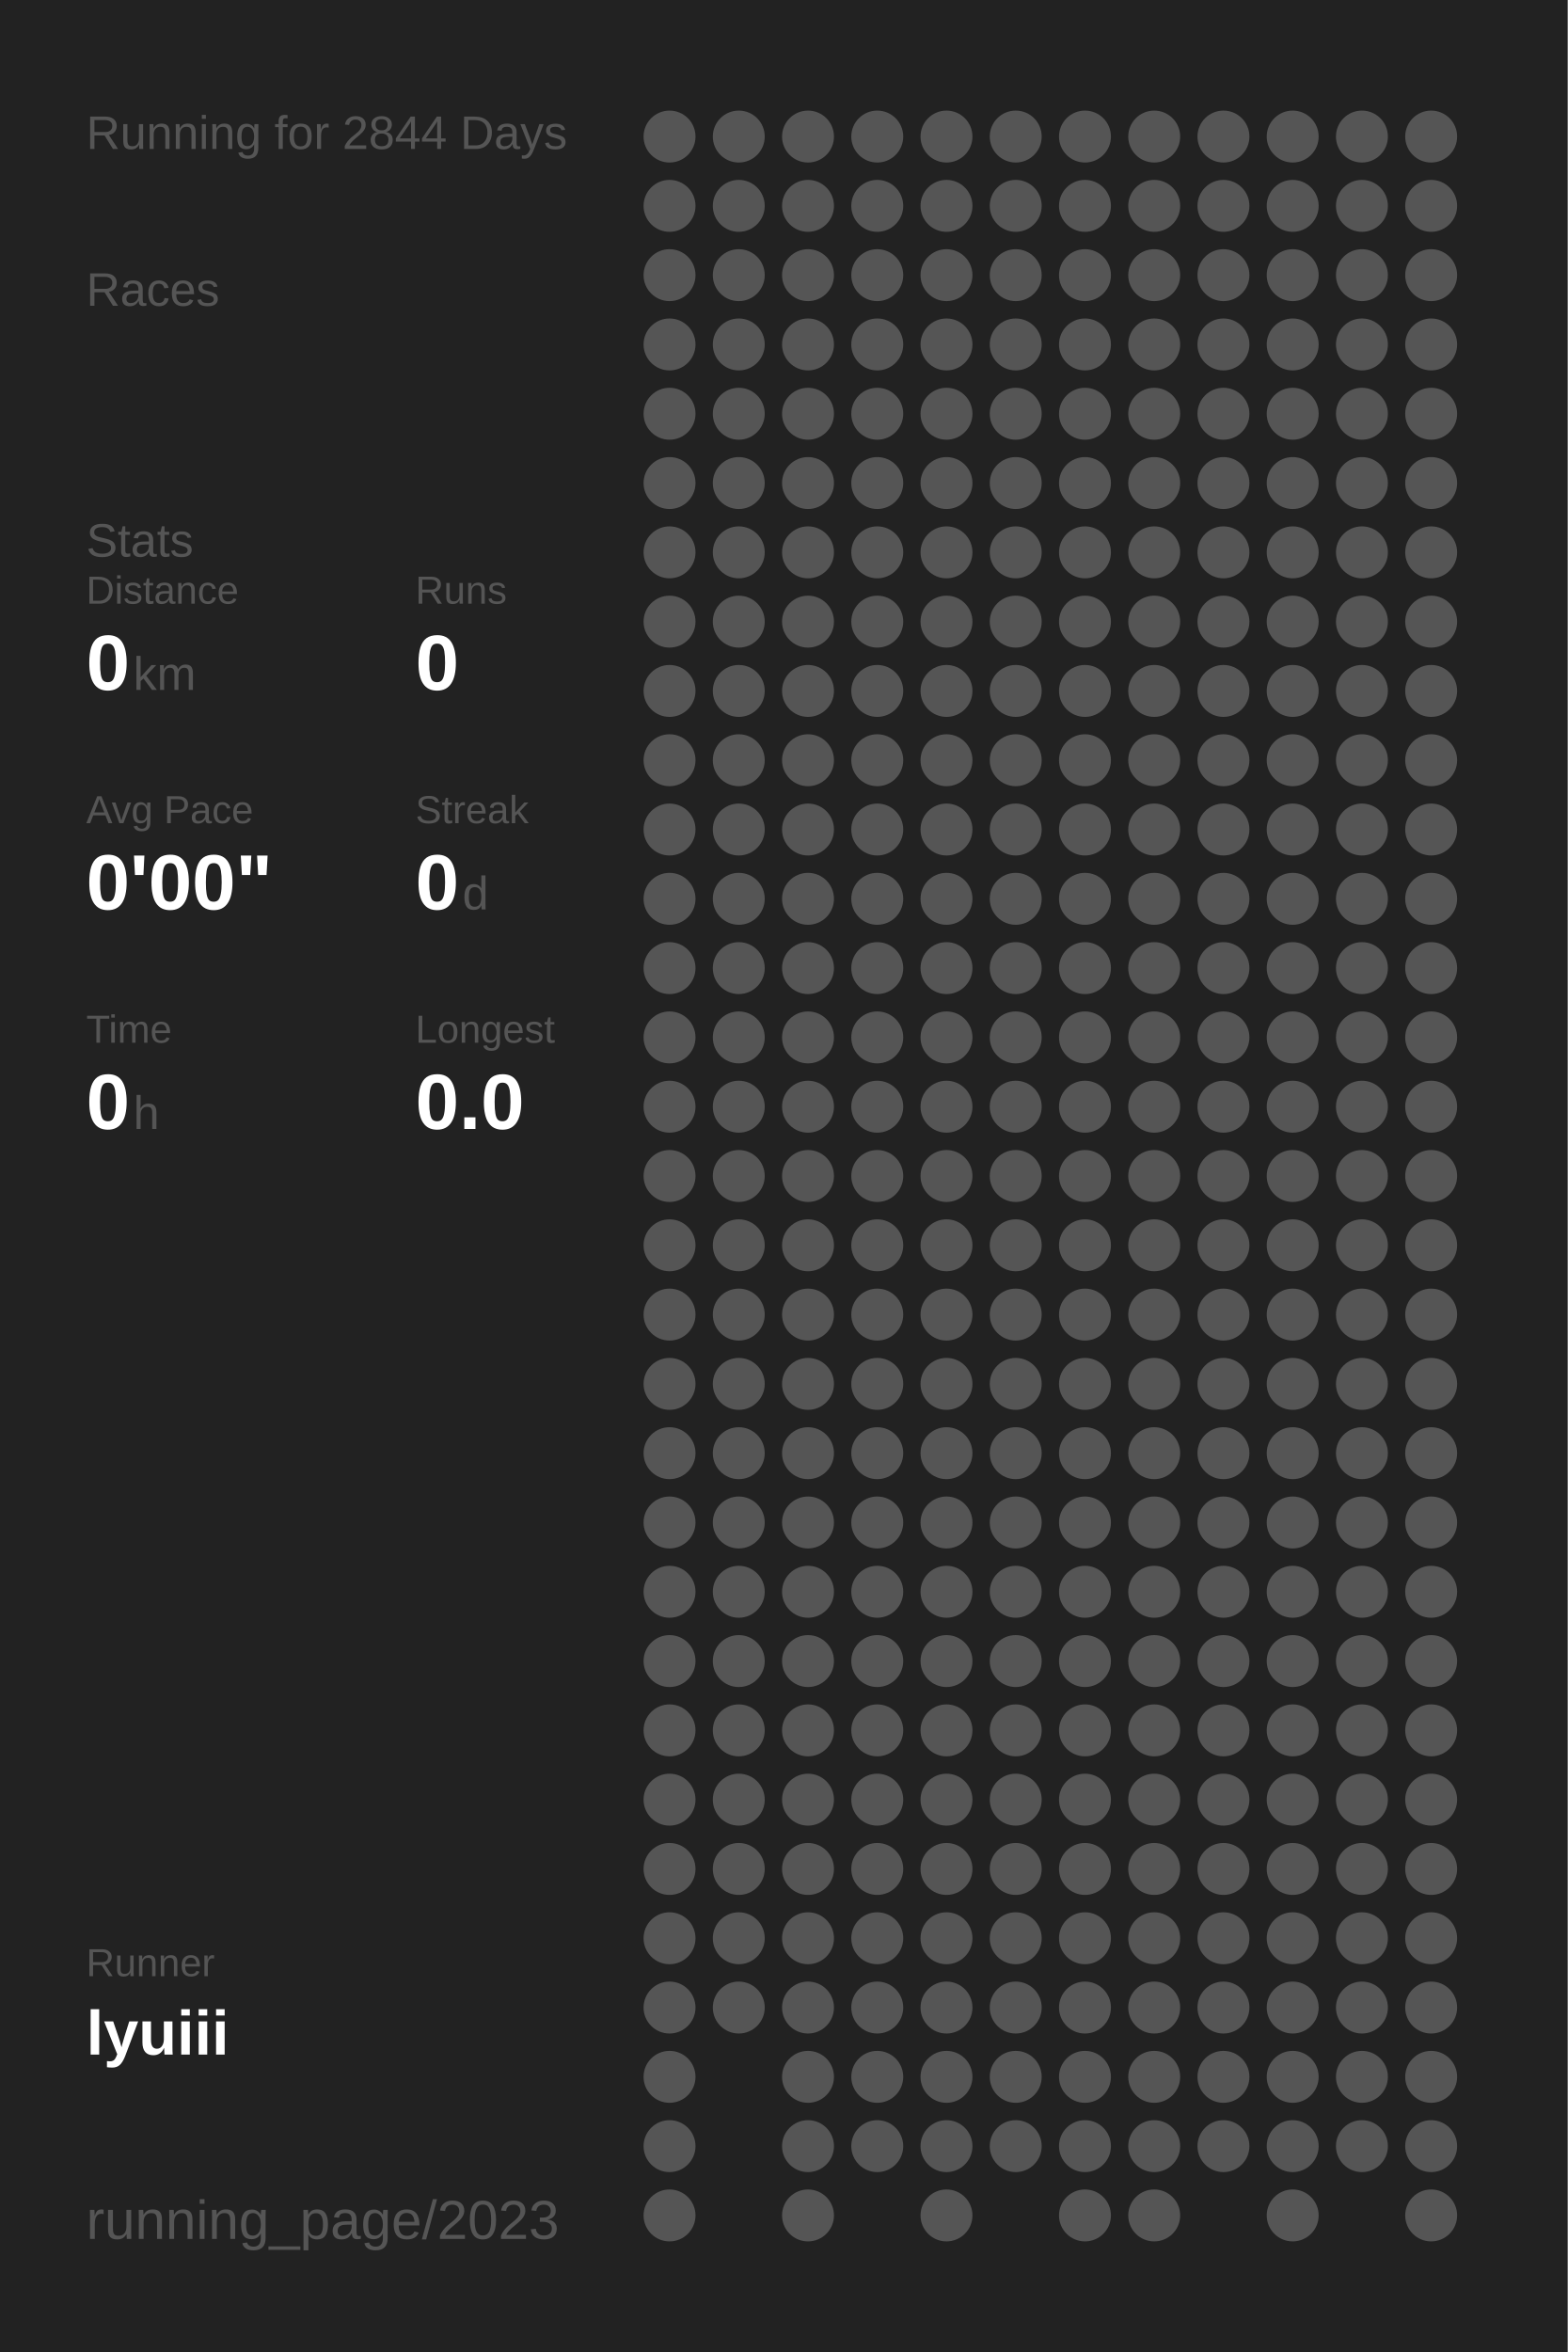
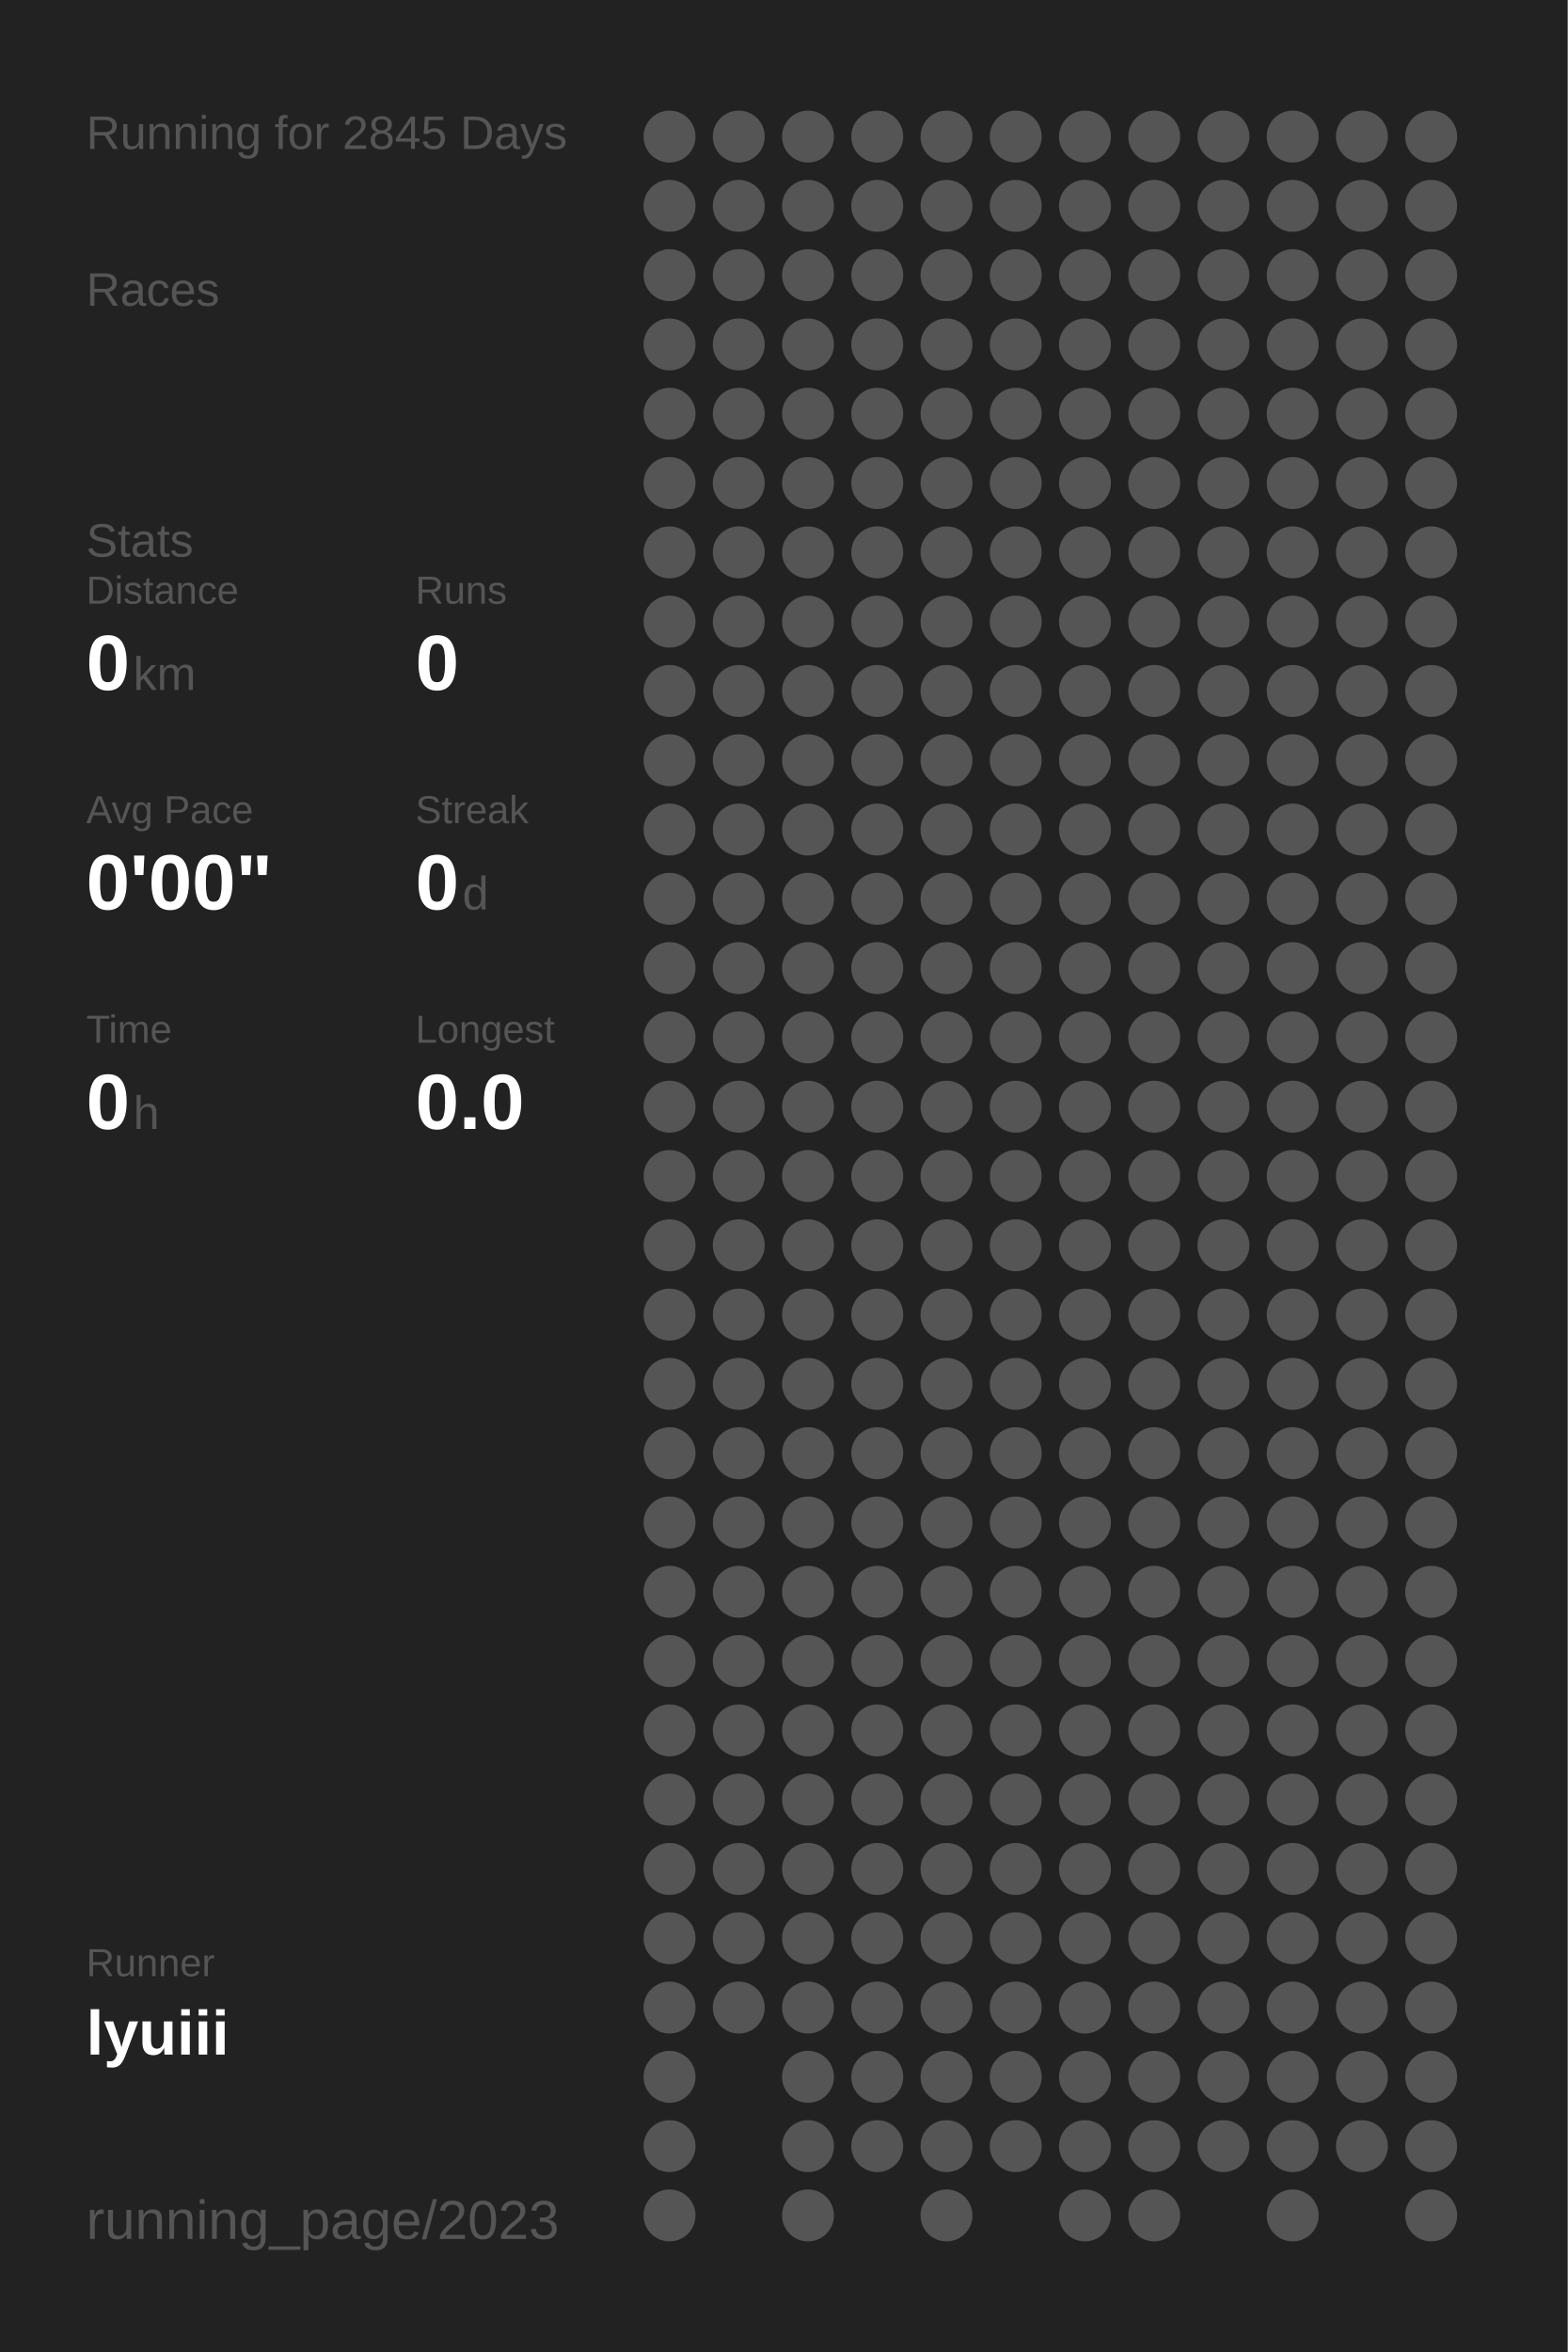
<svg xmlns="http://www.w3.org/2000/svg" baseProfile="full" height="300mm" version="1.1" viewBox="0,0,200,300" width="200mm">
  <defs />
  <rect fill="#222222" height="300" width="200" x="0" y="0" />
-   <text fill="#555555" style="font-size:6px; font-family:Arial;" x="11" y="19">Running for 2844 Days</text>
+   <text fill="#555555" style="font-size:6px; font-family:Arial;" x="11" y="19">Running for 2845 Days</text>
  <text fill="#555555" style="font-size:6px; font-family:Arial;" x="11" y="39">Races</text>
  <text fill="#555555" style="font-size:6px; font-family:Arial;" x="11" y="71">Stats</text>
  <text fill="#555555" style="font-size:5px; font-family:Arial;" x="11" y="77">Distance</text>
  <text fill="#FFFFFF" style="font-size:10px; font-family:Arial; font-weight:bold;" x="11" y="88">0</text>
  <text fill="#555555" style="font-size:6px; font-family:Arial;" x="17" y="88">km</text>
  <text fill="#555555" style="font-size:5px; font-family:Arial;" x="53" y="77">Runs</text>
  <text fill="#FFFFFF" style="font-size:10px; font-family:Arial; font-weight:bold;" x="53" y="88">0</text>
  <text fill="#555555" style="font-size:5px; font-family:Arial;" x="11" y="105">Avg Pace</text>
  <text fill="#FFFFFF" style="font-size:10px; font-family:Arial; font-weight:bold;" x="11" y="116">0'00"</text>
  <text fill="#555555" style="font-size:5px; font-family:Arial;" x="53" y="105">Streak</text>
  <text fill="#FFFFFF" style="font-size:10px; font-family:Arial; font-weight:bold;" x="53" y="116">0</text>
  <text fill="#555555" style="font-size:6px; font-family:Arial;" x="59" y="116">d</text>
  <text fill="#555555" style="font-size:5px; font-family:Arial;" x="11" y="133">Time</text>
  <text fill="#FFFFFF" style="font-size:10px; font-family:Arial; font-weight:bold;" x="11" y="144">0</text>
  <text fill="#555555" style="font-size:6px; font-family:Arial;" x="17" y="144">h</text>
  <text fill="#555555" style="font-size:5px; font-family:Arial;" x="53" y="133">Longest</text>
  <text fill="#FFFFFF" style="font-size:10px; font-family:Arial; font-weight:bold;" x="53" y="144">0.0</text>
  <text fill="#555555" style="font-size:5px; font-family:Arial;" x="11" y="252.065">Runner</text>
  <text fill="#FFFFFF" style="font-size:8px; font-family:Arial; font-weight:bold;" x="11" y="262.065">lyuiii</text>
  <text fill="#555555" style="font-size:7px; font-family:Arial;" x="11" y="285.581">running_page/2023</text>
  <circle cx="85.417" cy="17.419" fill="#555555" r="3.312" />
  <circle cx="85.417" cy="26.258" fill="#555555" r="3.312" />
  <circle cx="85.417" cy="35.097" fill="#555555" r="3.312" />
  <circle cx="85.417" cy="43.935" fill="#555555" r="3.312" />
  <circle cx="85.417" cy="52.774" fill="#555555" r="3.312" />
  <circle cx="85.417" cy="61.613" fill="#555555" r="3.312" />
  <circle cx="85.417" cy="70.452" fill="#555555" r="3.312" />
  <circle cx="85.417" cy="79.29" fill="#555555" r="3.312" />
  <circle cx="85.417" cy="88.129" fill="#555555" r="3.312" />
  <circle cx="85.417" cy="96.968" fill="#555555" r="3.312" />
  <circle cx="85.417" cy="105.806" fill="#555555" r="3.312" />
  <circle cx="85.417" cy="114.645" fill="#555555" r="3.312" />
  <circle cx="85.417" cy="123.484" fill="#555555" r="3.312" />
  <circle cx="85.417" cy="132.323" fill="#555555" r="3.312" />
  <circle cx="85.417" cy="141.161" fill="#555555" r="3.312" />
  <circle cx="85.417" cy="150" fill="#555555" r="3.312" />
  <circle cx="85.417" cy="158.839" fill="#555555" r="3.312" />
  <circle cx="85.417" cy="167.677" fill="#555555" r="3.312" />
  <circle cx="85.417" cy="176.516" fill="#555555" r="3.312" />
  <circle cx="85.417" cy="185.355" fill="#555555" r="3.312" />
  <circle cx="85.417" cy="194.194" fill="#555555" r="3.312" />
  <circle cx="85.417" cy="203.032" fill="#555555" r="3.312" />
  <circle cx="85.417" cy="211.871" fill="#555555" r="3.312" />
  <circle cx="85.417" cy="220.71" fill="#555555" r="3.312" />
  <circle cx="85.417" cy="229.548" fill="#555555" r="3.312" />
  <circle cx="85.417" cy="238.387" fill="#555555" r="3.312" />
  <circle cx="85.417" cy="247.226" fill="#555555" r="3.312" />
  <circle cx="85.417" cy="256.065" fill="#555555" r="3.312" />
  <circle cx="85.417" cy="264.903" fill="#555555" r="3.312" />
  <circle cx="85.417" cy="273.742" fill="#555555" r="3.312" />
  <circle cx="85.417" cy="282.581" fill="#555555" r="3.312" />
  <circle cx="94.25" cy="17.419" fill="#555555" r="3.312" />
  <circle cx="94.25" cy="26.258" fill="#555555" r="3.312" />
  <circle cx="94.25" cy="35.097" fill="#555555" r="3.312" />
  <circle cx="94.25" cy="43.935" fill="#555555" r="3.312" />
  <circle cx="94.25" cy="52.774" fill="#555555" r="3.312" />
  <circle cx="94.25" cy="61.613" fill="#555555" r="3.312" />
  <circle cx="94.25" cy="70.452" fill="#555555" r="3.312" />
  <circle cx="94.25" cy="79.29" fill="#555555" r="3.312" />
  <circle cx="94.25" cy="88.129" fill="#555555" r="3.312" />
  <circle cx="94.25" cy="96.968" fill="#555555" r="3.312" />
  <circle cx="94.25" cy="105.806" fill="#555555" r="3.312" />
  <circle cx="94.25" cy="114.645" fill="#555555" r="3.312" />
  <circle cx="94.25" cy="123.484" fill="#555555" r="3.312" />
  <circle cx="94.25" cy="132.323" fill="#555555" r="3.312" />
  <circle cx="94.25" cy="141.161" fill="#555555" r="3.312" />
  <circle cx="94.25" cy="150" fill="#555555" r="3.312" />
  <circle cx="94.25" cy="158.839" fill="#555555" r="3.312" />
  <circle cx="94.25" cy="167.677" fill="#555555" r="3.312" />
  <circle cx="94.25" cy="176.516" fill="#555555" r="3.312" />
  <circle cx="94.25" cy="185.355" fill="#555555" r="3.312" />
  <circle cx="94.25" cy="194.194" fill="#555555" r="3.312" />
  <circle cx="94.25" cy="203.032" fill="#555555" r="3.312" />
  <circle cx="94.25" cy="211.871" fill="#555555" r="3.312" />
  <circle cx="94.25" cy="220.71" fill="#555555" r="3.312" />
  <circle cx="94.25" cy="229.548" fill="#555555" r="3.312" />
  <circle cx="94.25" cy="238.387" fill="#555555" r="3.312" />
  <circle cx="94.25" cy="247.226" fill="#555555" r="3.312" />
  <circle cx="94.25" cy="256.065" fill="#555555" r="3.312" />
  <circle cx="103.083" cy="17.419" fill="#555555" r="3.312" />
  <circle cx="103.083" cy="26.258" fill="#555555" r="3.312" />
  <circle cx="103.083" cy="35.097" fill="#555555" r="3.312" />
  <circle cx="103.083" cy="43.935" fill="#555555" r="3.312" />
  <circle cx="103.083" cy="52.774" fill="#555555" r="3.312" />
  <circle cx="103.083" cy="61.613" fill="#555555" r="3.312" />
  <circle cx="103.083" cy="70.452" fill="#555555" r="3.312" />
  <circle cx="103.083" cy="79.29" fill="#555555" r="3.312" />
  <circle cx="103.083" cy="88.129" fill="#555555" r="3.312" />
  <circle cx="103.083" cy="96.968" fill="#555555" r="3.312" />
  <circle cx="103.083" cy="105.806" fill="#555555" r="3.312" />
  <circle cx="103.083" cy="114.645" fill="#555555" r="3.312" />
  <circle cx="103.083" cy="123.484" fill="#555555" r="3.312" />
  <circle cx="103.083" cy="132.323" fill="#555555" r="3.312" />
  <circle cx="103.083" cy="141.161" fill="#555555" r="3.312" />
  <circle cx="103.083" cy="150" fill="#555555" r="3.312" />
  <circle cx="103.083" cy="158.839" fill="#555555" r="3.312" />
  <circle cx="103.083" cy="167.677" fill="#555555" r="3.312" />
  <circle cx="103.083" cy="176.516" fill="#555555" r="3.312" />
  <circle cx="103.083" cy="185.355" fill="#555555" r="3.312" />
  <circle cx="103.083" cy="194.194" fill="#555555" r="3.312" />
  <circle cx="103.083" cy="203.032" fill="#555555" r="3.312" />
  <circle cx="103.083" cy="211.871" fill="#555555" r="3.312" />
  <circle cx="103.083" cy="220.71" fill="#555555" r="3.312" />
  <circle cx="103.083" cy="229.548" fill="#555555" r="3.312" />
  <circle cx="103.083" cy="238.387" fill="#555555" r="3.312" />
  <circle cx="103.083" cy="247.226" fill="#555555" r="3.312" />
  <circle cx="103.083" cy="256.065" fill="#555555" r="3.312" />
  <circle cx="103.083" cy="264.903" fill="#555555" r="3.312" />
  <circle cx="103.083" cy="273.742" fill="#555555" r="3.312" />
  <circle cx="103.083" cy="282.581" fill="#555555" r="3.312" />
  <circle cx="111.917" cy="17.419" fill="#555555" r="3.312" />
  <circle cx="111.917" cy="26.258" fill="#555555" r="3.312" />
  <circle cx="111.917" cy="35.097" fill="#555555" r="3.312" />
  <circle cx="111.917" cy="43.935" fill="#555555" r="3.312" />
  <circle cx="111.917" cy="52.774" fill="#555555" r="3.312" />
  <circle cx="111.917" cy="61.613" fill="#555555" r="3.312" />
  <circle cx="111.917" cy="70.452" fill="#555555" r="3.312" />
  <circle cx="111.917" cy="79.29" fill="#555555" r="3.312" />
  <circle cx="111.917" cy="88.129" fill="#555555" r="3.312" />
  <circle cx="111.917" cy="96.968" fill="#555555" r="3.312" />
  <circle cx="111.917" cy="105.806" fill="#555555" r="3.312" />
  <circle cx="111.917" cy="114.645" fill="#555555" r="3.312" />
  <circle cx="111.917" cy="123.484" fill="#555555" r="3.312" />
  <circle cx="111.917" cy="132.323" fill="#555555" r="3.312" />
  <circle cx="111.917" cy="141.161" fill="#555555" r="3.312" />
  <circle cx="111.917" cy="150" fill="#555555" r="3.312" />
  <circle cx="111.917" cy="158.839" fill="#555555" r="3.312" />
  <circle cx="111.917" cy="167.677" fill="#555555" r="3.312" />
  <circle cx="111.917" cy="176.516" fill="#555555" r="3.312" />
  <circle cx="111.917" cy="185.355" fill="#555555" r="3.312" />
  <circle cx="111.917" cy="194.194" fill="#555555" r="3.312" />
  <circle cx="111.917" cy="203.032" fill="#555555" r="3.312" />
  <circle cx="111.917" cy="211.871" fill="#555555" r="3.312" />
  <circle cx="111.917" cy="220.71" fill="#555555" r="3.312" />
  <circle cx="111.917" cy="229.548" fill="#555555" r="3.312" />
  <circle cx="111.917" cy="238.387" fill="#555555" r="3.312" />
  <circle cx="111.917" cy="247.226" fill="#555555" r="3.312" />
  <circle cx="111.917" cy="256.065" fill="#555555" r="3.312" />
  <circle cx="111.917" cy="264.903" fill="#555555" r="3.312" />
  <circle cx="111.917" cy="273.742" fill="#555555" r="3.312" />
  <circle cx="120.75" cy="17.419" fill="#555555" r="3.312" />
  <circle cx="120.75" cy="26.258" fill="#555555" r="3.312" />
  <circle cx="120.75" cy="35.097" fill="#555555" r="3.312" />
  <circle cx="120.75" cy="43.935" fill="#555555" r="3.312" />
  <circle cx="120.75" cy="52.774" fill="#555555" r="3.312" />
  <circle cx="120.75" cy="61.613" fill="#555555" r="3.312" />
  <circle cx="120.75" cy="70.452" fill="#555555" r="3.312" />
  <circle cx="120.75" cy="79.29" fill="#555555" r="3.312" />
  <circle cx="120.75" cy="88.129" fill="#555555" r="3.312" />
  <circle cx="120.75" cy="96.968" fill="#555555" r="3.312" />
  <circle cx="120.75" cy="105.806" fill="#555555" r="3.312" />
  <circle cx="120.75" cy="114.645" fill="#555555" r="3.312" />
  <circle cx="120.75" cy="123.484" fill="#555555" r="3.312" />
  <circle cx="120.75" cy="132.323" fill="#555555" r="3.312" />
  <circle cx="120.75" cy="141.161" fill="#555555" r="3.312" />
  <circle cx="120.75" cy="150" fill="#555555" r="3.312" />
  <circle cx="120.75" cy="158.839" fill="#555555" r="3.312" />
  <circle cx="120.75" cy="167.677" fill="#555555" r="3.312" />
  <circle cx="120.75" cy="176.516" fill="#555555" r="3.312" />
  <circle cx="120.75" cy="185.355" fill="#555555" r="3.312" />
  <circle cx="120.75" cy="194.194" fill="#555555" r="3.312" />
  <circle cx="120.75" cy="203.032" fill="#555555" r="3.312" />
  <circle cx="120.75" cy="211.871" fill="#555555" r="3.312" />
  <circle cx="120.75" cy="220.71" fill="#555555" r="3.312" />
  <circle cx="120.75" cy="229.548" fill="#555555" r="3.312" />
  <circle cx="120.75" cy="238.387" fill="#555555" r="3.312" />
  <circle cx="120.75" cy="247.226" fill="#555555" r="3.312" />
  <circle cx="120.75" cy="256.065" fill="#555555" r="3.312" />
  <circle cx="120.75" cy="264.903" fill="#555555" r="3.312" />
  <circle cx="120.75" cy="273.742" fill="#555555" r="3.312" />
  <circle cx="120.75" cy="282.581" fill="#555555" r="3.312" />
  <circle cx="129.583" cy="17.419" fill="#555555" r="3.312" />
  <circle cx="129.583" cy="26.258" fill="#555555" r="3.312" />
  <circle cx="129.583" cy="35.097" fill="#555555" r="3.312" />
  <circle cx="129.583" cy="43.935" fill="#555555" r="3.312" />
  <circle cx="129.583" cy="52.774" fill="#555555" r="3.312" />
  <circle cx="129.583" cy="61.613" fill="#555555" r="3.312" />
  <circle cx="129.583" cy="70.452" fill="#555555" r="3.312" />
  <circle cx="129.583" cy="79.29" fill="#555555" r="3.312" />
  <circle cx="129.583" cy="88.129" fill="#555555" r="3.312" />
  <circle cx="129.583" cy="96.968" fill="#555555" r="3.312" />
  <circle cx="129.583" cy="105.806" fill="#555555" r="3.312" />
  <circle cx="129.583" cy="114.645" fill="#555555" r="3.312" />
  <circle cx="129.583" cy="123.484" fill="#555555" r="3.312" />
  <circle cx="129.583" cy="132.323" fill="#555555" r="3.312" />
  <circle cx="129.583" cy="141.161" fill="#555555" r="3.312" />
  <circle cx="129.583" cy="150" fill="#555555" r="3.312" />
  <circle cx="129.583" cy="158.839" fill="#555555" r="3.312" />
  <circle cx="129.583" cy="167.677" fill="#555555" r="3.312" />
  <circle cx="129.583" cy="176.516" fill="#555555" r="3.312" />
  <circle cx="129.583" cy="185.355" fill="#555555" r="3.312" />
  <circle cx="129.583" cy="194.194" fill="#555555" r="3.312" />
  <circle cx="129.583" cy="203.032" fill="#555555" r="3.312" />
  <circle cx="129.583" cy="211.871" fill="#555555" r="3.312" />
  <circle cx="129.583" cy="220.71" fill="#555555" r="3.312" />
  <circle cx="129.583" cy="229.548" fill="#555555" r="3.312" />
  <circle cx="129.583" cy="238.387" fill="#555555" r="3.312" />
  <circle cx="129.583" cy="247.226" fill="#555555" r="3.312" />
  <circle cx="129.583" cy="256.065" fill="#555555" r="3.312" />
  <circle cx="129.583" cy="264.903" fill="#555555" r="3.312" />
  <circle cx="129.583" cy="273.742" fill="#555555" r="3.312" />
  <circle cx="138.417" cy="17.419" fill="#555555" r="3.312" />
  <circle cx="138.417" cy="26.258" fill="#555555" r="3.312" />
  <circle cx="138.417" cy="35.097" fill="#555555" r="3.312" />
  <circle cx="138.417" cy="43.935" fill="#555555" r="3.312" />
  <circle cx="138.417" cy="52.774" fill="#555555" r="3.312" />
  <circle cx="138.417" cy="61.613" fill="#555555" r="3.312" />
  <circle cx="138.417" cy="70.452" fill="#555555" r="3.312" />
  <circle cx="138.417" cy="79.29" fill="#555555" r="3.312" />
  <circle cx="138.417" cy="88.129" fill="#555555" r="3.312" />
  <circle cx="138.417" cy="96.968" fill="#555555" r="3.312" />
  <circle cx="138.417" cy="105.806" fill="#555555" r="3.312" />
  <circle cx="138.417" cy="114.645" fill="#555555" r="3.312" />
  <circle cx="138.417" cy="123.484" fill="#555555" r="3.312" />
  <circle cx="138.417" cy="132.323" fill="#555555" r="3.312" />
  <circle cx="138.417" cy="141.161" fill="#555555" r="3.312" />
  <circle cx="138.417" cy="150" fill="#555555" r="3.312" />
  <circle cx="138.417" cy="158.839" fill="#555555" r="3.312" />
  <circle cx="138.417" cy="167.677" fill="#555555" r="3.312" />
  <circle cx="138.417" cy="176.516" fill="#555555" r="3.312" />
  <circle cx="138.417" cy="185.355" fill="#555555" r="3.312" />
  <circle cx="138.417" cy="194.194" fill="#555555" r="3.312" />
  <circle cx="138.417" cy="203.032" fill="#555555" r="3.312" />
  <circle cx="138.417" cy="211.871" fill="#555555" r="3.312" />
  <circle cx="138.417" cy="220.71" fill="#555555" r="3.312" />
  <circle cx="138.417" cy="229.548" fill="#555555" r="3.312" />
  <circle cx="138.417" cy="238.387" fill="#555555" r="3.312" />
  <circle cx="138.417" cy="247.226" fill="#555555" r="3.312" />
  <circle cx="138.417" cy="256.065" fill="#555555" r="3.312" />
  <circle cx="138.417" cy="264.903" fill="#555555" r="3.312" />
  <circle cx="138.417" cy="273.742" fill="#555555" r="3.312" />
  <circle cx="138.417" cy="282.581" fill="#555555" r="3.312" />
  <circle cx="147.25" cy="17.419" fill="#555555" r="3.312" />
  <circle cx="147.25" cy="26.258" fill="#555555" r="3.312" />
  <circle cx="147.25" cy="35.097" fill="#555555" r="3.312" />
  <circle cx="147.25" cy="43.935" fill="#555555" r="3.312" />
  <circle cx="147.25" cy="52.774" fill="#555555" r="3.312" />
  <circle cx="147.25" cy="61.613" fill="#555555" r="3.312" />
  <circle cx="147.25" cy="70.452" fill="#555555" r="3.312" />
  <circle cx="147.25" cy="79.29" fill="#555555" r="3.312" />
  <circle cx="147.25" cy="88.129" fill="#555555" r="3.312" />
  <circle cx="147.25" cy="96.968" fill="#555555" r="3.312" />
  <circle cx="147.25" cy="105.806" fill="#555555" r="3.312" />
  <circle cx="147.25" cy="114.645" fill="#555555" r="3.312" />
  <circle cx="147.25" cy="123.484" fill="#555555" r="3.312" />
  <circle cx="147.25" cy="132.323" fill="#555555" r="3.312" />
  <circle cx="147.25" cy="141.161" fill="#555555" r="3.312" />
  <circle cx="147.25" cy="150" fill="#555555" r="3.312" />
  <circle cx="147.25" cy="158.839" fill="#555555" r="3.312" />
  <circle cx="147.25" cy="167.677" fill="#555555" r="3.312" />
  <circle cx="147.25" cy="176.516" fill="#555555" r="3.312" />
  <circle cx="147.25" cy="185.355" fill="#555555" r="3.312" />
  <circle cx="147.25" cy="194.194" fill="#555555" r="3.312" />
  <circle cx="147.25" cy="203.032" fill="#555555" r="3.312" />
  <circle cx="147.25" cy="211.871" fill="#555555" r="3.312" />
  <circle cx="147.25" cy="220.71" fill="#555555" r="3.312" />
  <circle cx="147.25" cy="229.548" fill="#555555" r="3.312" />
  <circle cx="147.25" cy="238.387" fill="#555555" r="3.312" />
  <circle cx="147.25" cy="247.226" fill="#555555" r="3.312" />
  <circle cx="147.25" cy="256.065" fill="#555555" r="3.312" />
  <circle cx="147.25" cy="264.903" fill="#555555" r="3.312" />
  <circle cx="147.25" cy="273.742" fill="#555555" r="3.312" />
  <circle cx="147.25" cy="282.581" fill="#555555" r="3.312" />
  <circle cx="156.083" cy="17.419" fill="#555555" r="3.312" />
  <circle cx="156.083" cy="26.258" fill="#555555" r="3.312" />
  <circle cx="156.083" cy="35.097" fill="#555555" r="3.312" />
  <circle cx="156.083" cy="43.935" fill="#555555" r="3.312" />
  <circle cx="156.083" cy="52.774" fill="#555555" r="3.312" />
  <circle cx="156.083" cy="61.613" fill="#555555" r="3.312" />
  <circle cx="156.083" cy="70.452" fill="#555555" r="3.312" />
  <circle cx="156.083" cy="79.29" fill="#555555" r="3.312" />
  <circle cx="156.083" cy="88.129" fill="#555555" r="3.312" />
  <circle cx="156.083" cy="96.968" fill="#555555" r="3.312" />
  <circle cx="156.083" cy="105.806" fill="#555555" r="3.312" />
  <circle cx="156.083" cy="114.645" fill="#555555" r="3.312" />
  <circle cx="156.083" cy="123.484" fill="#555555" r="3.312" />
  <circle cx="156.083" cy="132.323" fill="#555555" r="3.312" />
  <circle cx="156.083" cy="141.161" fill="#555555" r="3.312" />
  <circle cx="156.083" cy="150" fill="#555555" r="3.312" />
  <circle cx="156.083" cy="158.839" fill="#555555" r="3.312" />
  <circle cx="156.083" cy="167.677" fill="#555555" r="3.312" />
  <circle cx="156.083" cy="176.516" fill="#555555" r="3.312" />
  <circle cx="156.083" cy="185.355" fill="#555555" r="3.312" />
  <circle cx="156.083" cy="194.194" fill="#555555" r="3.312" />
  <circle cx="156.083" cy="203.032" fill="#555555" r="3.312" />
  <circle cx="156.083" cy="211.871" fill="#555555" r="3.312" />
  <circle cx="156.083" cy="220.71" fill="#555555" r="3.312" />
  <circle cx="156.083" cy="229.548" fill="#555555" r="3.312" />
  <circle cx="156.083" cy="238.387" fill="#555555" r="3.312" />
  <circle cx="156.083" cy="247.226" fill="#555555" r="3.312" />
  <circle cx="156.083" cy="256.065" fill="#555555" r="3.312" />
  <circle cx="156.083" cy="264.903" fill="#555555" r="3.312" />
  <circle cx="156.083" cy="273.742" fill="#555555" r="3.312" />
  <circle cx="164.917" cy="17.419" fill="#555555" r="3.312" />
  <circle cx="164.917" cy="26.258" fill="#555555" r="3.312" />
  <circle cx="164.917" cy="35.097" fill="#555555" r="3.312" />
  <circle cx="164.917" cy="43.935" fill="#555555" r="3.312" />
  <circle cx="164.917" cy="52.774" fill="#555555" r="3.312" />
  <circle cx="164.917" cy="61.613" fill="#555555" r="3.312" />
  <circle cx="164.917" cy="70.452" fill="#555555" r="3.312" />
  <circle cx="164.917" cy="79.29" fill="#555555" r="3.312" />
  <circle cx="164.917" cy="88.129" fill="#555555" r="3.312" />
  <circle cx="164.917" cy="96.968" fill="#555555" r="3.312" />
  <circle cx="164.917" cy="105.806" fill="#555555" r="3.312" />
  <circle cx="164.917" cy="114.645" fill="#555555" r="3.312" />
  <circle cx="164.917" cy="123.484" fill="#555555" r="3.312" />
  <circle cx="164.917" cy="132.323" fill="#555555" r="3.312" />
  <circle cx="164.917" cy="141.161" fill="#555555" r="3.312" />
  <circle cx="164.917" cy="150" fill="#555555" r="3.312" />
  <circle cx="164.917" cy="158.839" fill="#555555" r="3.312" />
  <circle cx="164.917" cy="167.677" fill="#555555" r="3.312" />
  <circle cx="164.917" cy="176.516" fill="#555555" r="3.312" />
  <circle cx="164.917" cy="185.355" fill="#555555" r="3.312" />
  <circle cx="164.917" cy="194.194" fill="#555555" r="3.312" />
  <circle cx="164.917" cy="203.032" fill="#555555" r="3.312" />
  <circle cx="164.917" cy="211.871" fill="#555555" r="3.312" />
  <circle cx="164.917" cy="220.71" fill="#555555" r="3.312" />
  <circle cx="164.917" cy="229.548" fill="#555555" r="3.312" />
  <circle cx="164.917" cy="238.387" fill="#555555" r="3.312" />
  <circle cx="164.917" cy="247.226" fill="#555555" r="3.312" />
  <circle cx="164.917" cy="256.065" fill="#555555" r="3.312" />
  <circle cx="164.917" cy="264.903" fill="#555555" r="3.312" />
  <circle cx="164.917" cy="273.742" fill="#555555" r="3.312" />
  <circle cx="164.917" cy="282.581" fill="#555555" r="3.312" />
  <circle cx="173.75" cy="17.419" fill="#555555" r="3.312" />
  <circle cx="173.75" cy="26.258" fill="#555555" r="3.312" />
  <circle cx="173.75" cy="35.097" fill="#555555" r="3.312" />
  <circle cx="173.75" cy="43.935" fill="#555555" r="3.312" />
  <circle cx="173.75" cy="52.774" fill="#555555" r="3.312" />
  <circle cx="173.75" cy="61.613" fill="#555555" r="3.312" />
  <circle cx="173.75" cy="70.452" fill="#555555" r="3.312" />
  <circle cx="173.75" cy="79.29" fill="#555555" r="3.312" />
  <circle cx="173.75" cy="88.129" fill="#555555" r="3.312" />
  <circle cx="173.75" cy="96.968" fill="#555555" r="3.312" />
  <circle cx="173.75" cy="105.806" fill="#555555" r="3.312" />
  <circle cx="173.75" cy="114.645" fill="#555555" r="3.312" />
  <circle cx="173.75" cy="123.484" fill="#555555" r="3.312" />
  <circle cx="173.75" cy="132.323" fill="#555555" r="3.312" />
  <circle cx="173.75" cy="141.161" fill="#555555" r="3.312" />
  <circle cx="173.75" cy="150" fill="#555555" r="3.312" />
  <circle cx="173.75" cy="158.839" fill="#555555" r="3.312" />
  <circle cx="173.75" cy="167.677" fill="#555555" r="3.312" />
  <circle cx="173.75" cy="176.516" fill="#555555" r="3.312" />
  <circle cx="173.75" cy="185.355" fill="#555555" r="3.312" />
  <circle cx="173.75" cy="194.194" fill="#555555" r="3.312" />
  <circle cx="173.75" cy="203.032" fill="#555555" r="3.312" />
  <circle cx="173.75" cy="211.871" fill="#555555" r="3.312" />
  <circle cx="173.75" cy="220.71" fill="#555555" r="3.312" />
  <circle cx="173.75" cy="229.548" fill="#555555" r="3.312" />
  <circle cx="173.75" cy="238.387" fill="#555555" r="3.312" />
  <circle cx="173.75" cy="247.226" fill="#555555" r="3.312" />
  <circle cx="173.75" cy="256.065" fill="#555555" r="3.312" />
  <circle cx="173.75" cy="264.903" fill="#555555" r="3.312" />
  <circle cx="173.75" cy="273.742" fill="#555555" r="3.312" />
  <circle cx="182.583" cy="17.419" fill="#555555" r="3.312" />
  <circle cx="182.583" cy="26.258" fill="#555555" r="3.312" />
  <circle cx="182.583" cy="35.097" fill="#555555" r="3.312" />
  <circle cx="182.583" cy="43.935" fill="#555555" r="3.312" />
  <circle cx="182.583" cy="52.774" fill="#555555" r="3.312" />
  <circle cx="182.583" cy="61.613" fill="#555555" r="3.312" />
  <circle cx="182.583" cy="70.452" fill="#555555" r="3.312" />
  <circle cx="182.583" cy="79.29" fill="#555555" r="3.312" />
  <circle cx="182.583" cy="88.129" fill="#555555" r="3.312" />
  <circle cx="182.583" cy="96.968" fill="#555555" r="3.312" />
  <circle cx="182.583" cy="105.806" fill="#555555" r="3.312" />
  <circle cx="182.583" cy="114.645" fill="#555555" r="3.312" />
  <circle cx="182.583" cy="123.484" fill="#555555" r="3.312" />
  <circle cx="182.583" cy="132.323" fill="#555555" r="3.312" />
  <circle cx="182.583" cy="141.161" fill="#555555" r="3.312" />
  <circle cx="182.583" cy="150" fill="#555555" r="3.312" />
  <circle cx="182.583" cy="158.839" fill="#555555" r="3.312" />
  <circle cx="182.583" cy="167.677" fill="#555555" r="3.312" />
  <circle cx="182.583" cy="176.516" fill="#555555" r="3.312" />
  <circle cx="182.583" cy="185.355" fill="#555555" r="3.312" />
  <circle cx="182.583" cy="194.194" fill="#555555" r="3.312" />
  <circle cx="182.583" cy="203.032" fill="#555555" r="3.312" />
  <circle cx="182.583" cy="211.871" fill="#555555" r="3.312" />
  <circle cx="182.583" cy="220.71" fill="#555555" r="3.312" />
  <circle cx="182.583" cy="229.548" fill="#555555" r="3.312" />
  <circle cx="182.583" cy="238.387" fill="#555555" r="3.312" />
  <circle cx="182.583" cy="247.226" fill="#555555" r="3.312" />
  <circle cx="182.583" cy="256.065" fill="#555555" r="3.312" />
  <circle cx="182.583" cy="264.903" fill="#555555" r="3.312" />
  <circle cx="182.583" cy="273.742" fill="#555555" r="3.312" />
  <circle cx="182.583" cy="282.581" fill="#555555" r="3.312" />
</svg>
